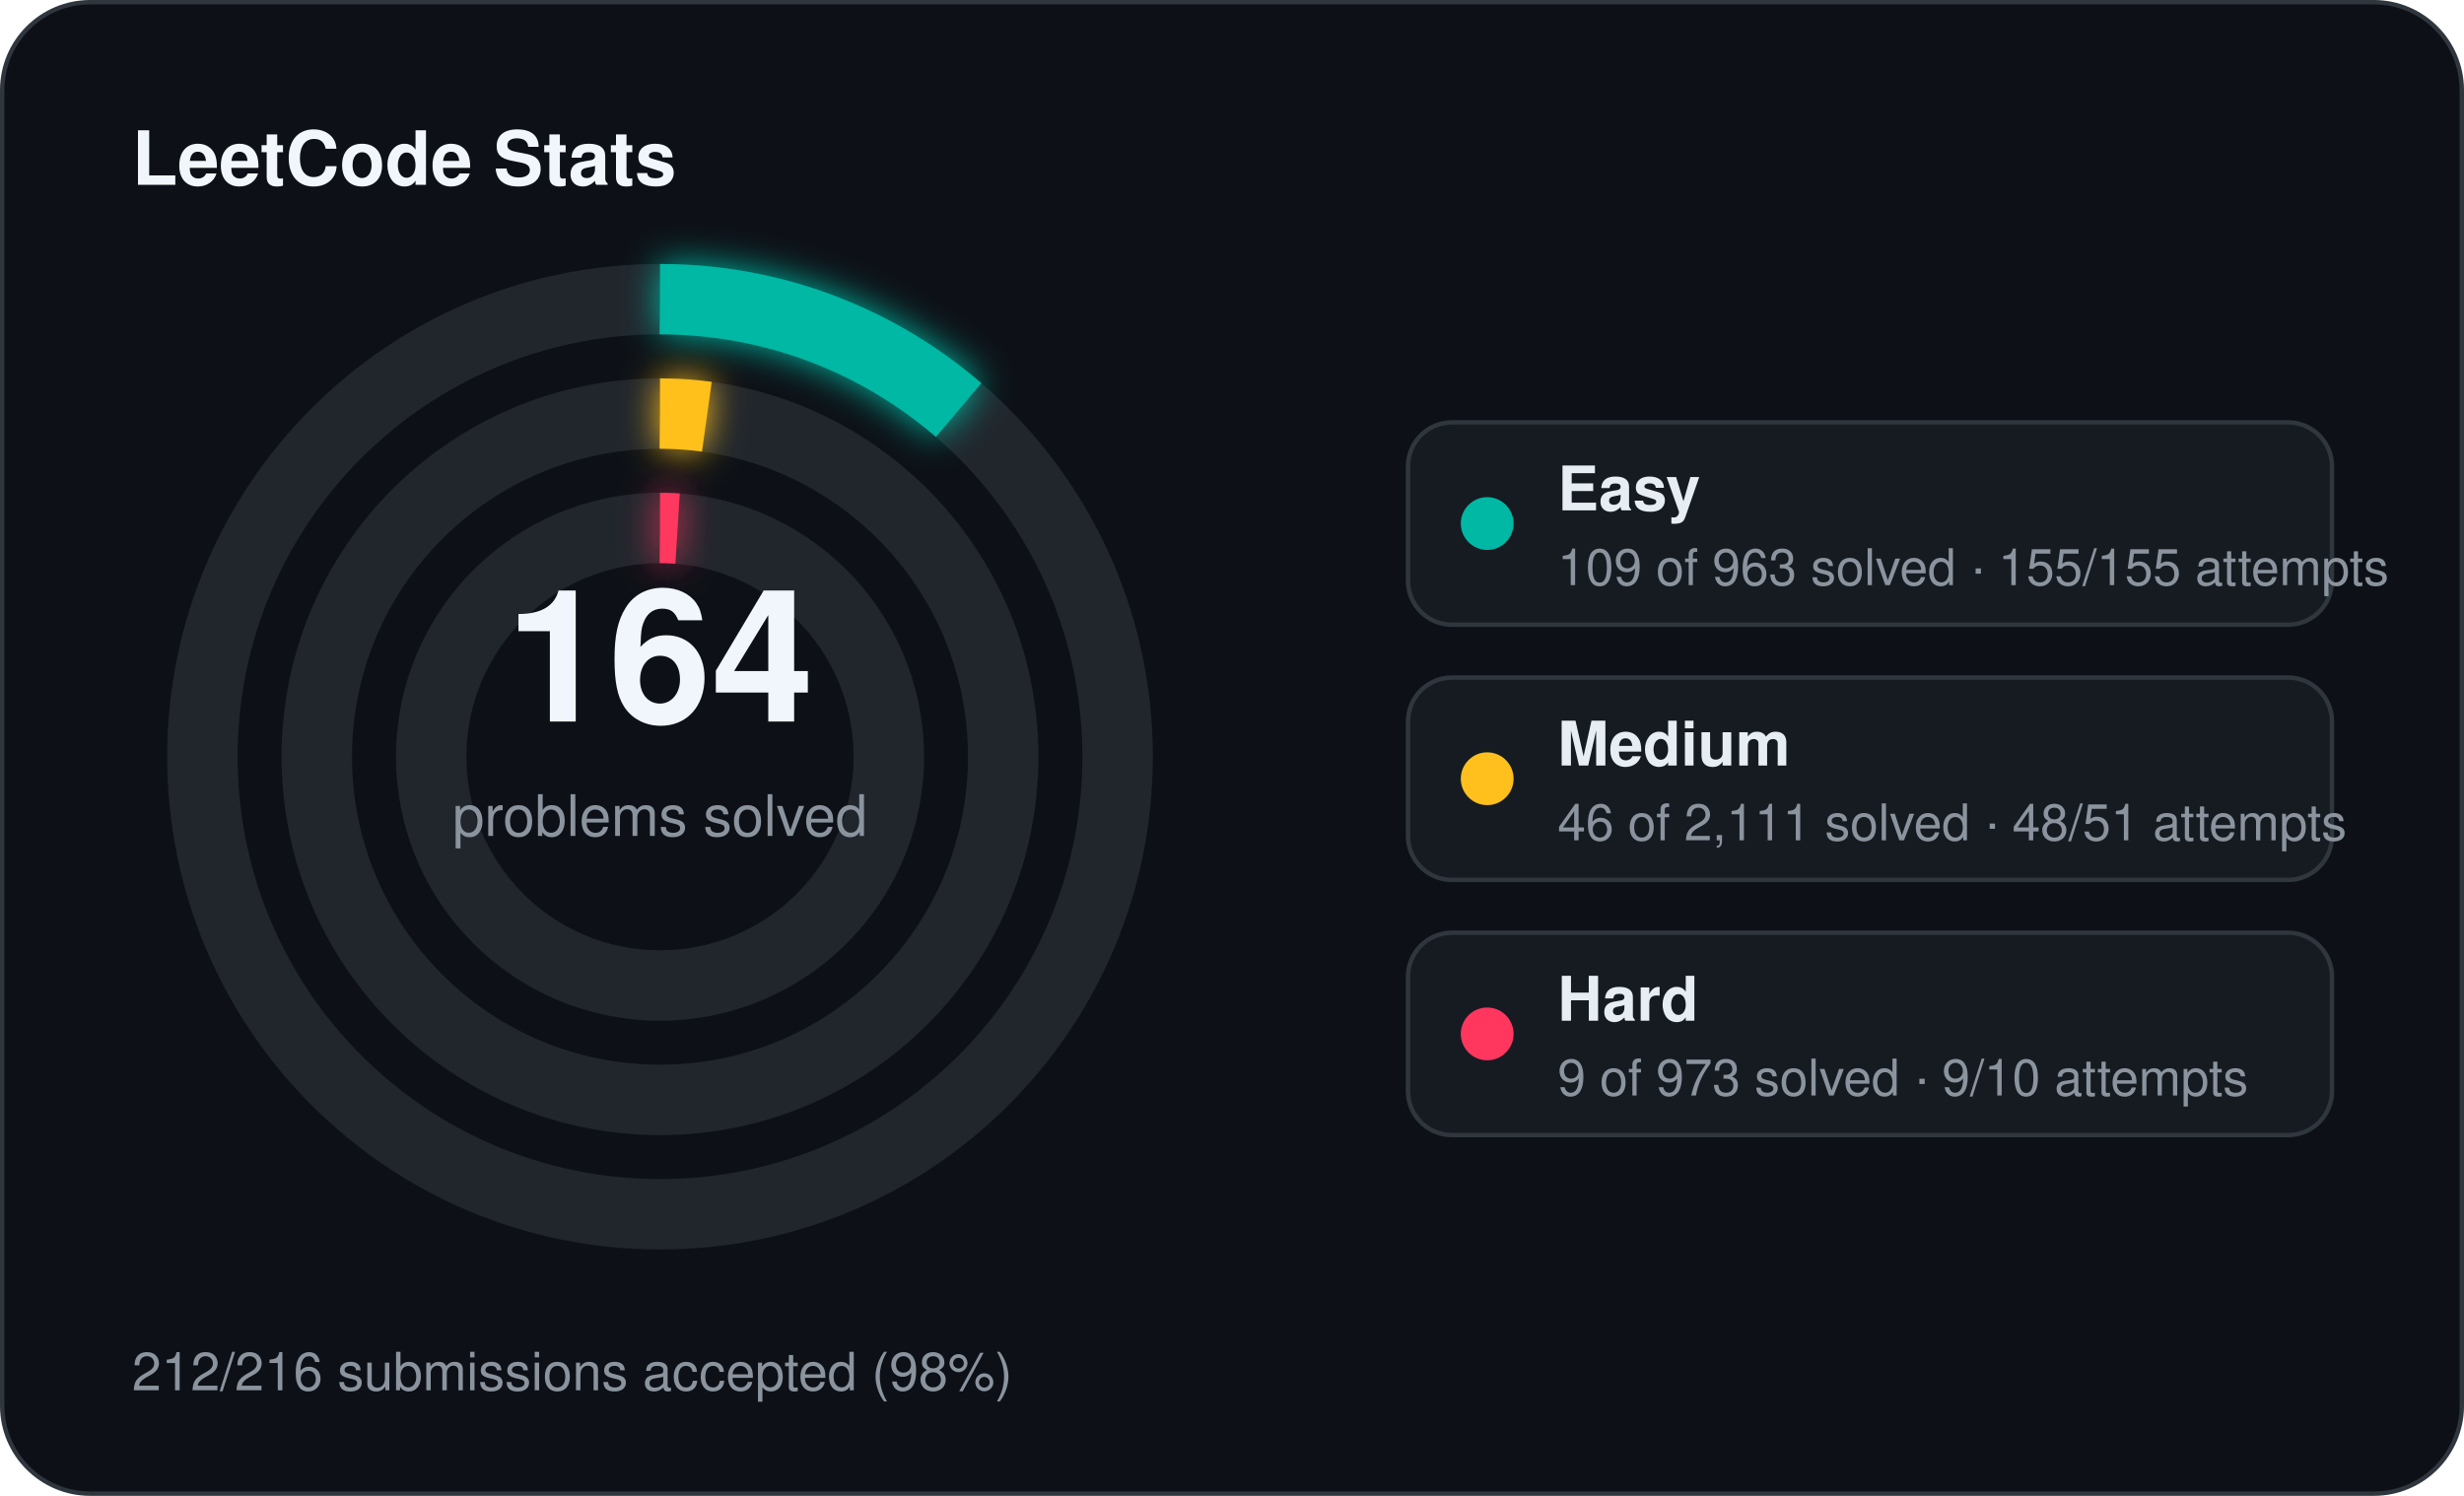
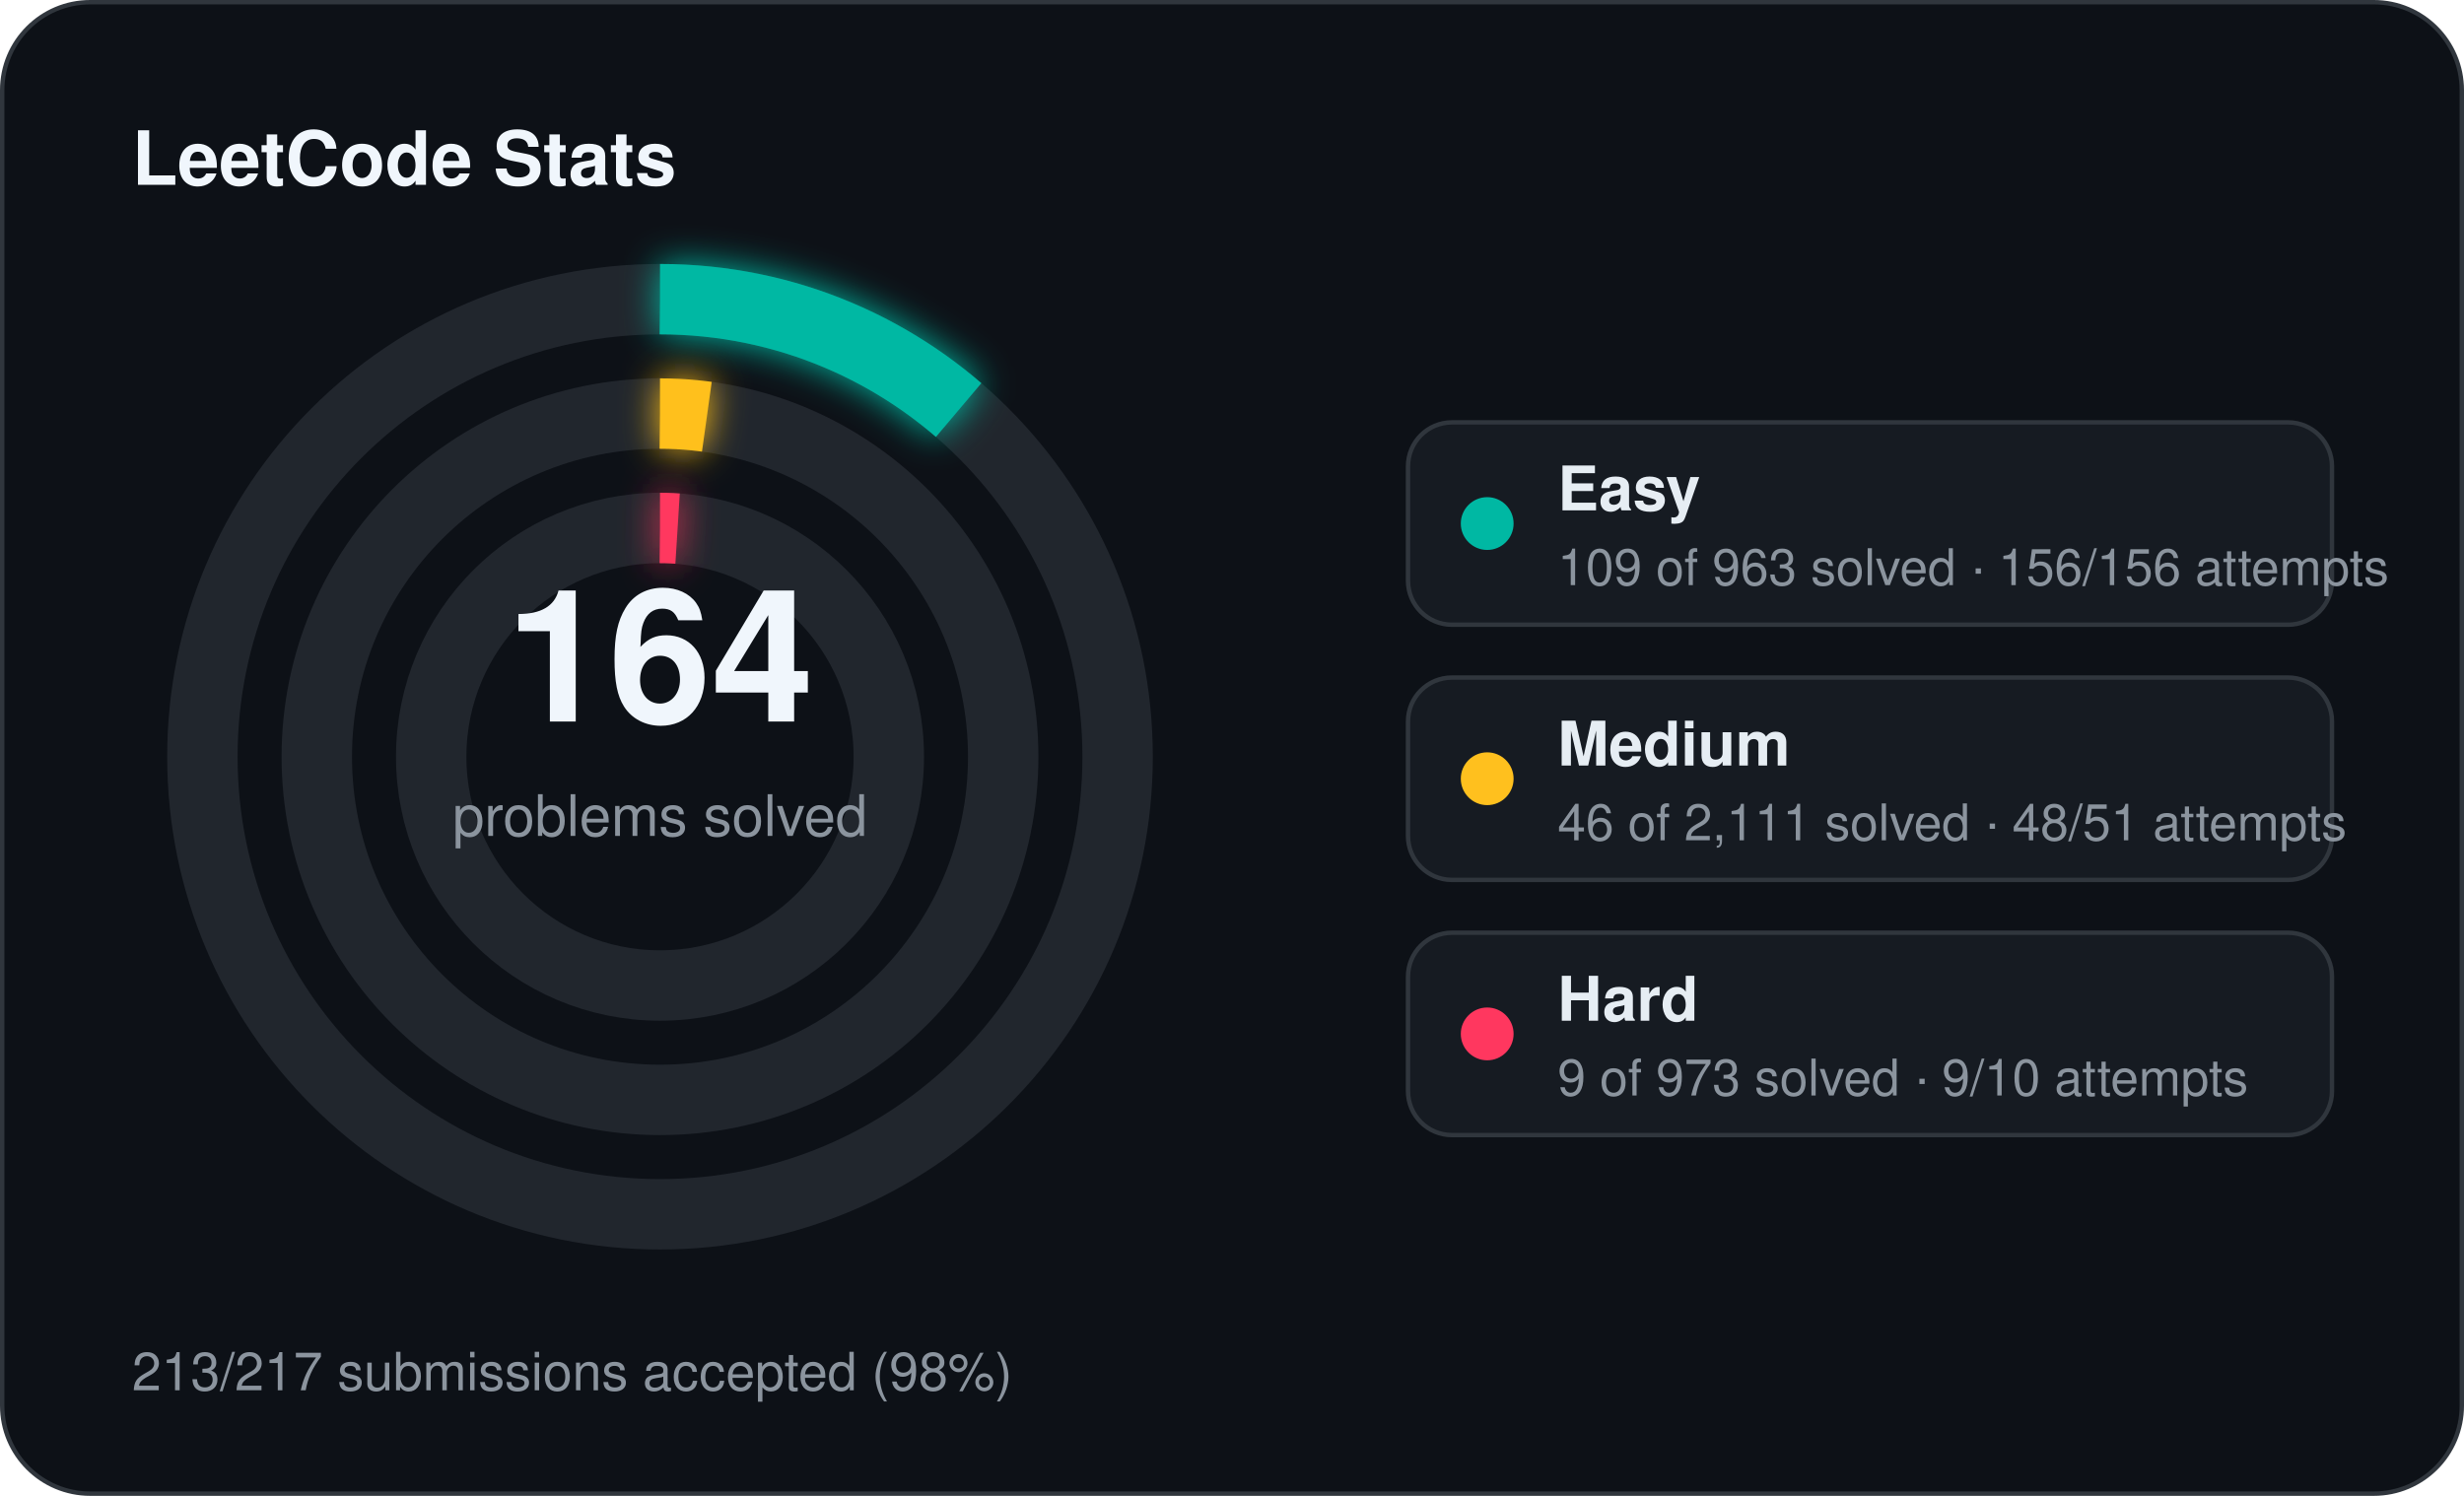
<svg xmlns="http://www.w3.org/2000/svg" width="560" height="340" viewBox="0 0 560 340">
  <defs>
    <filter id="stats-glow" x="-60%" y="-60%" width="220%" height="220%">
      <feGaussianBlur stdDeviation="4" result="blur" />
      <feMerge>
        <feMergeNode in="blur" />
        <feMergeNode in="SourceGraphic" />
      </feMerge>
    </filter>
  </defs>
  <rect x="0.5" y="0.5" width="559" height="339" rx="20" fill="#0d1117" stroke="#30363d" stroke-width="1" />
  <text x="30" y="42" fill="#f0f6fc" font-family="Segoe UI, Helvetica, Arial, sans-serif" font-size="17" font-weight="700">LeetCode Stats</text>
  <circle cx="150" cy="172" r="104" fill="none" stroke="#21262d" stroke-width="16" />
  <circle cx="150" cy="172" r="104" fill="none" stroke="#00b8a3" stroke-width="16" stroke-linecap="butt" stroke-dasharray="73.96 653.45" transform="rotate(-90 150 172)" filter="url(#stats-glow)" />
  <circle cx="150" cy="172" r="78" fill="none" stroke="#21262d" stroke-width="16" />
  <circle cx="150" cy="172" r="78" fill="none" stroke="#ffc01e" stroke-width="16" stroke-linecap="butt" stroke-dasharray="10.68 490.09" transform="rotate(-90 150 172)" filter="url(#stats-glow)" />
  <circle cx="150" cy="172" r="52" fill="none" stroke="#21262d" stroke-width="16" />
  <circle cx="150" cy="172" r="52" fill="none" stroke="#ff375f" stroke-width="16" stroke-linecap="butt" stroke-dasharray="4.00 326.73" transform="rotate(-90 150 172)" filter="url(#stats-glow)" />
  <text x="150" y="164" text-anchor="middle" fill="#f0f6fc" font-family="Segoe UI, Helvetica, Arial, sans-serif" font-size="42" font-weight="700">164</text>
  <text x="150" y="190" text-anchor="middle" fill="#8b949e" font-family="Segoe UI, Helvetica, Arial, sans-serif" font-size="13">problems solved</text>
  <rect x="320" y="96" width="210" height="46" rx="10" fill="#161b22" stroke="#30363d" stroke-width="1" />
  <circle cx="338" cy="119" r="6" fill="#00b8a3" />
  <text x="354" y="116" fill="#e6edf3" font-family="Segoe UI, Helvetica, Arial, sans-serif" font-size="14" font-weight="600">Easy</text>
-   <text x="354" y="133" fill="#8b949e" font-family="Segoe UI, Helvetica, Arial, sans-serif" font-size="11.5">109 of 963 solved · 155/155 attempts</text>
+   <text x="354" y="133" fill="#8b949e" font-family="Segoe UI, Helvetica, Arial, sans-serif" font-size="11.5">109 of 963 solved · 156/156 attempts</text>
  <rect x="320" y="154" width="210" height="46" rx="10" fill="#161b22" stroke="#30363d" stroke-width="1" />
  <circle cx="338" cy="177" r="6" fill="#ffc01e" />
  <text x="354" y="174" fill="#e6edf3" font-family="Segoe UI, Helvetica, Arial, sans-serif" font-size="14" font-weight="600">Medium</text>
  <text x="354" y="191" fill="#8b949e" font-family="Segoe UI, Helvetica, Arial, sans-serif" font-size="11.5">46 of 2,111 solved · 48/51 attempts</text>
  <rect x="320" y="212" width="210" height="46" rx="10" fill="#161b22" stroke="#30363d" stroke-width="1" />
  <circle cx="338" cy="235" r="6" fill="#ff375f" />
  <text x="354" y="232" fill="#e6edf3" font-family="Segoe UI, Helvetica, Arial, sans-serif" font-size="14" font-weight="600">Hard</text>
  <text x="354" y="249" fill="#8b949e" font-family="Segoe UI, Helvetica, Arial, sans-serif" font-size="11.5">9 of 973 solved · 9/10 attempts</text>
-   <text x="30" y="316" fill="#8b949e" font-family="Segoe UI, Helvetica, Arial, sans-serif" font-size="12">212/216 submissions accepted (98%)</text>
+   <text x="30" y="316" fill="#8b949e" font-family="Segoe UI, Helvetica, Arial, sans-serif" font-size="12">213/217 submissions accepted (98%)</text>
</svg>
